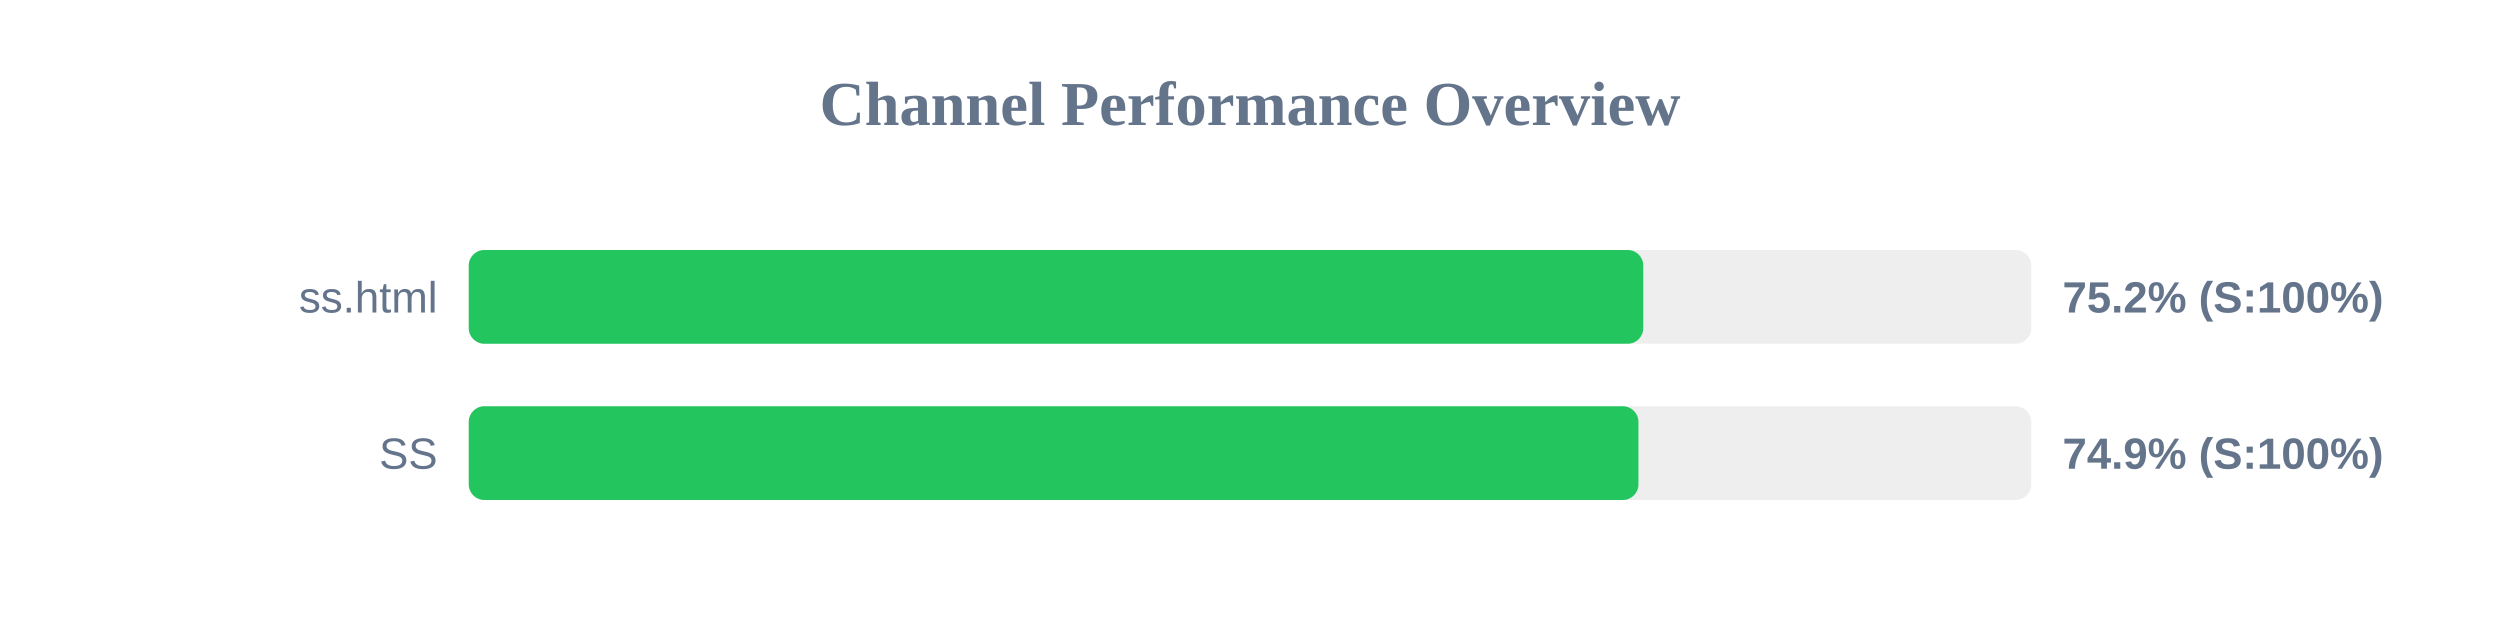
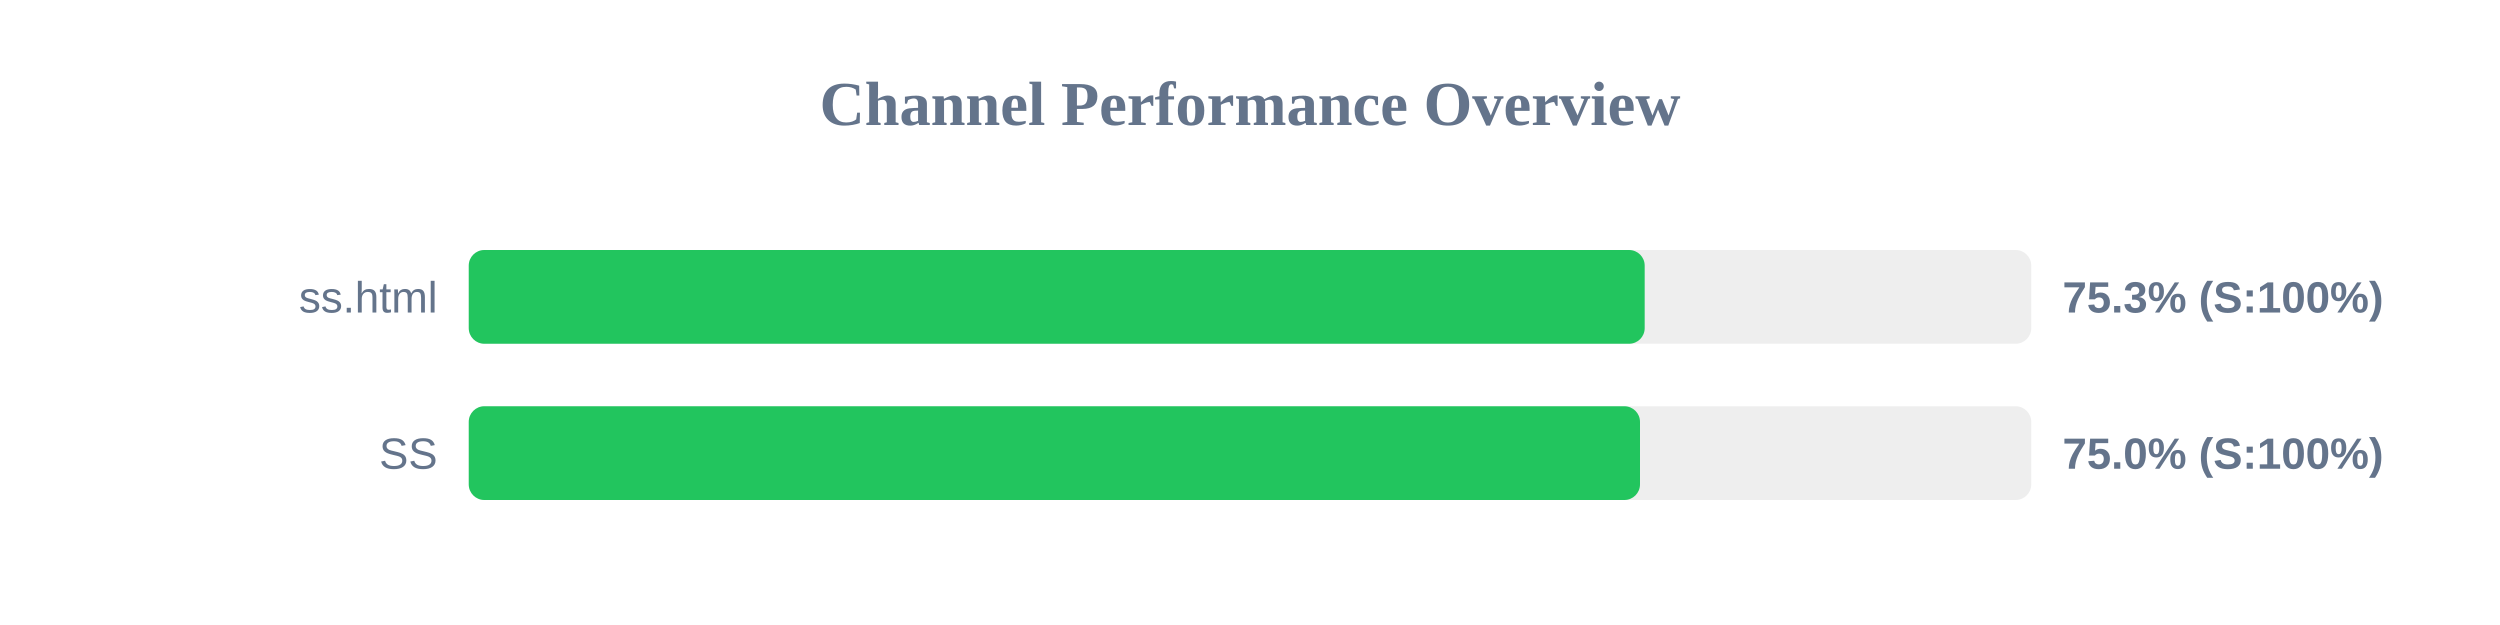
<svg xmlns="http://www.w3.org/2000/svg" width="800" height="200" version="1.1">
  <style>
        .row { font: 14px Arial; fill: #64748b; }
        .score { font: bold 14px Arial; fill: #64748b; }
    </style>
  <text x="400" y="40" text-anchor="middle" font-size="20px" font-weight="bold" fill="#64748b">Channel Performance Overview</text>
  <rect x="150" y="80" width="500" height="30" fill="#eee" rx="5" />
-   <rect x="150" y="80" width="375.85" height="30" fill="#22c55e" rx="5" />
+   <rect x="150" y="80" width="376.3" height="30" fill="#22c55e" rx="5" />
  <text x="140" y="100" text-anchor="end" class="row">ss.html</text>
-   <text x="660" y="100" text-anchor="start" class="score">75.2% (S:100%)</text>
+   <text x="660" y="100" text-anchor="start" class="score">75.3% (S:100%)</text>
  <rect x="150" y="130" width="500" height="30" fill="#eee" rx="5" />
-   <rect x="150" y="130" width="374.3" height="30" fill="#22c55e" rx="5" />
+   <rect x="150" y="130" width="374.8" height="30" fill="#22c55e" rx="5" />
  <text x="140" y="150" text-anchor="end" class="row">SS</text>
-   <text x="660" y="150" text-anchor="start" class="score">74.9% (S:100%)</text>
+   <text x="660" y="150" text-anchor="start" class="score">75.0% (S:100%)</text>
</svg>
